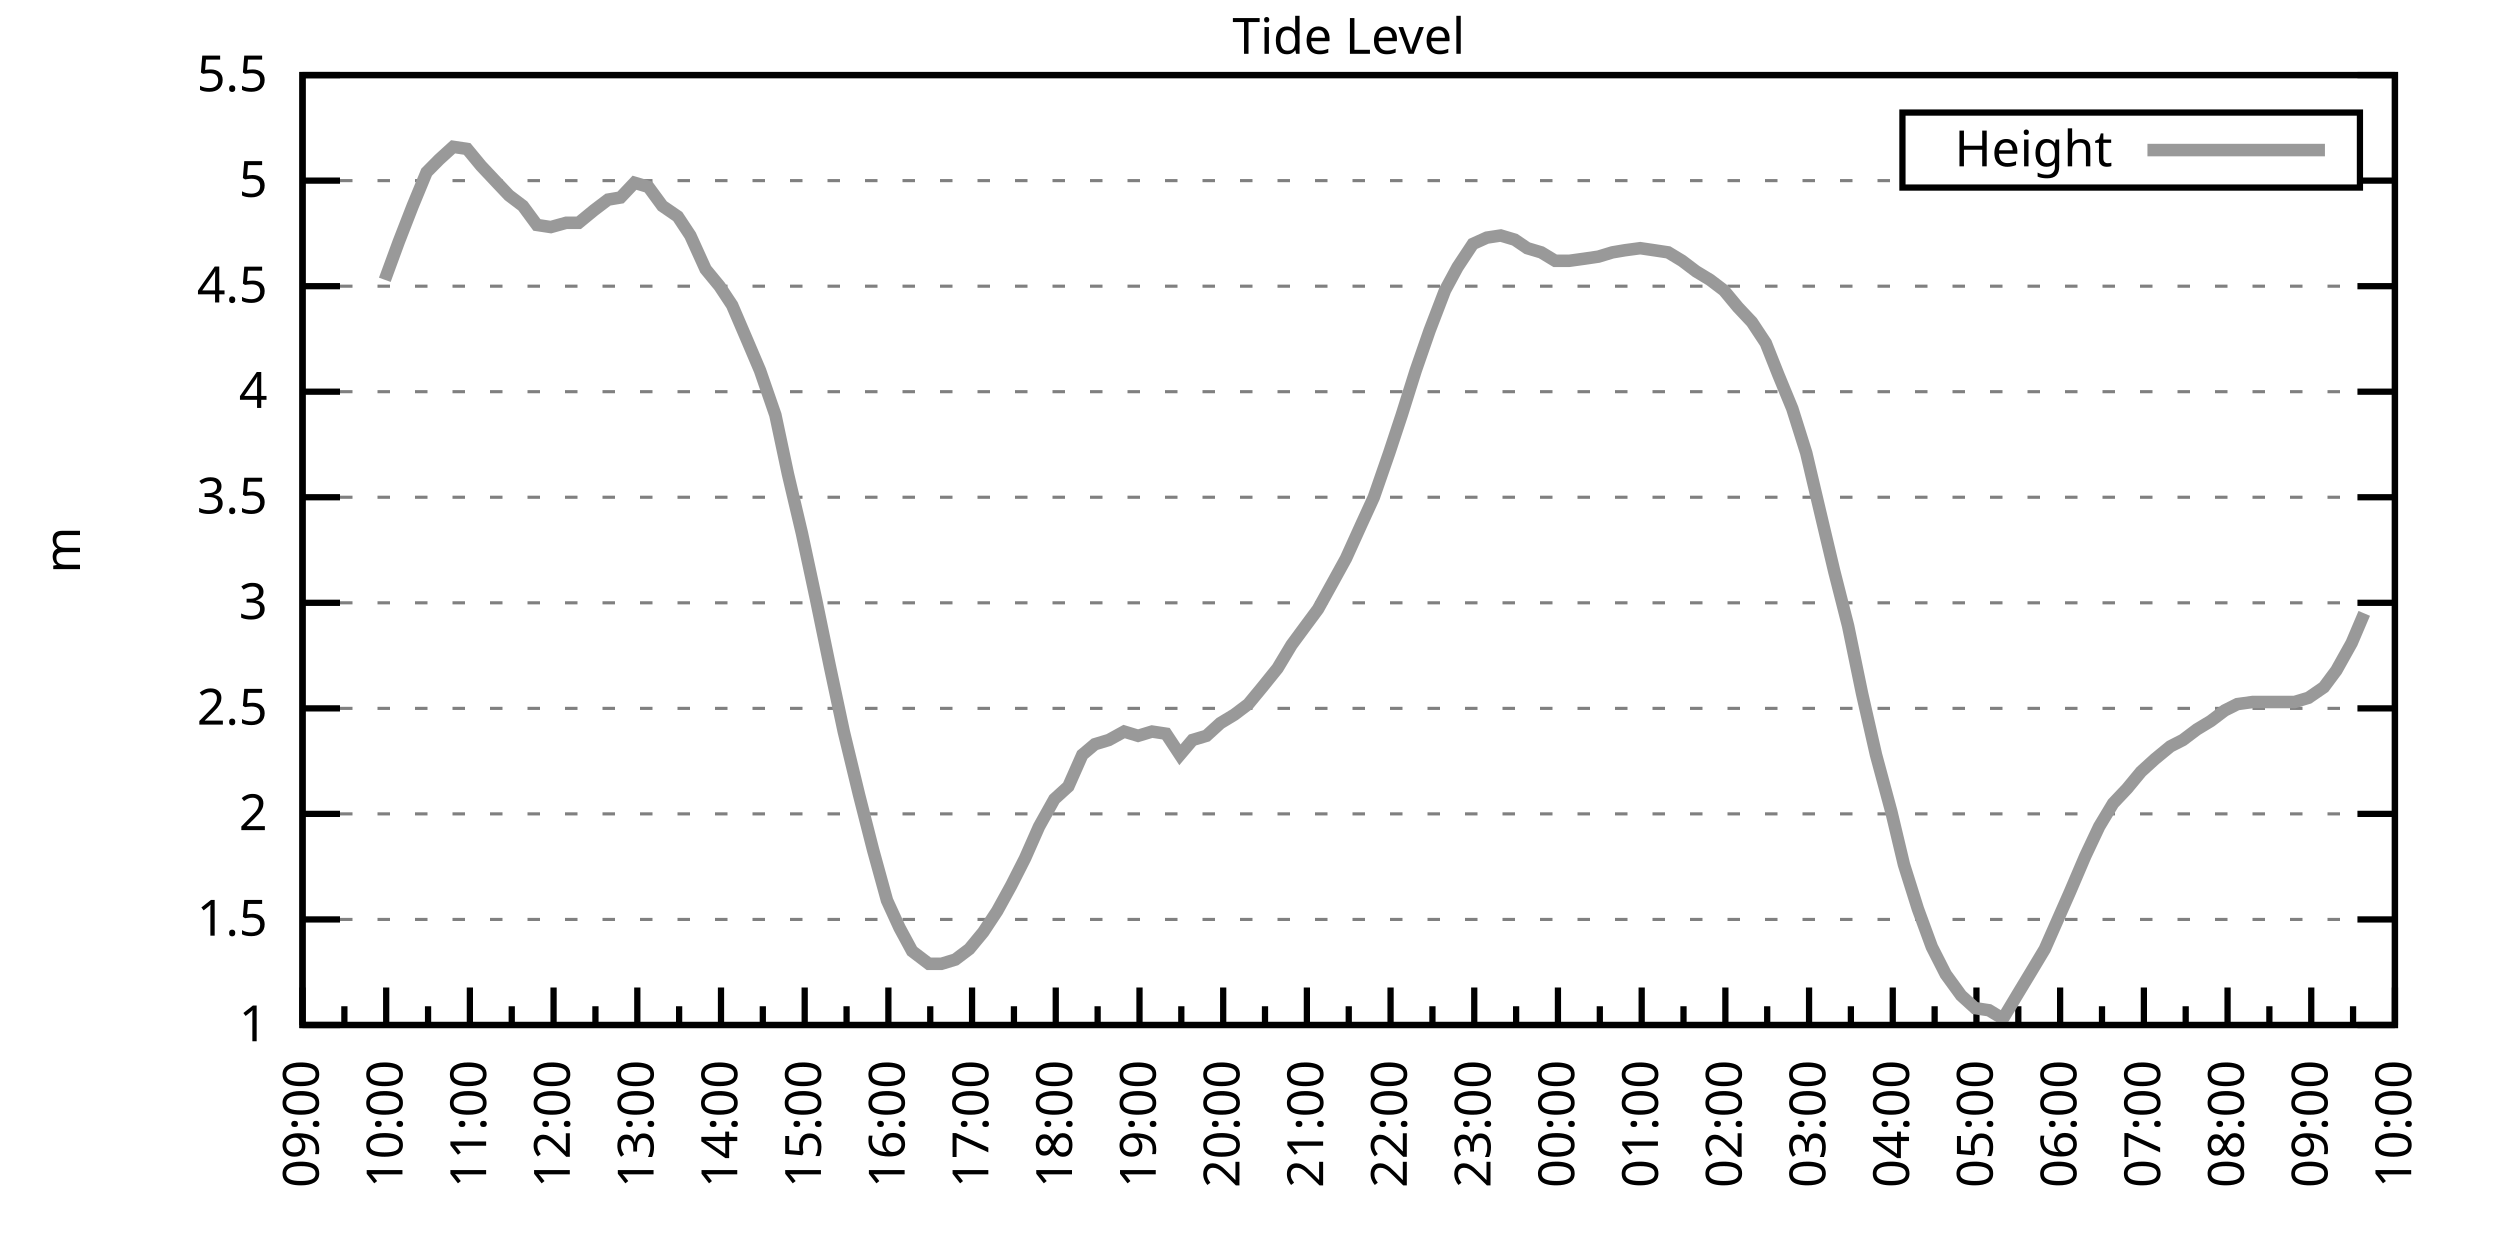
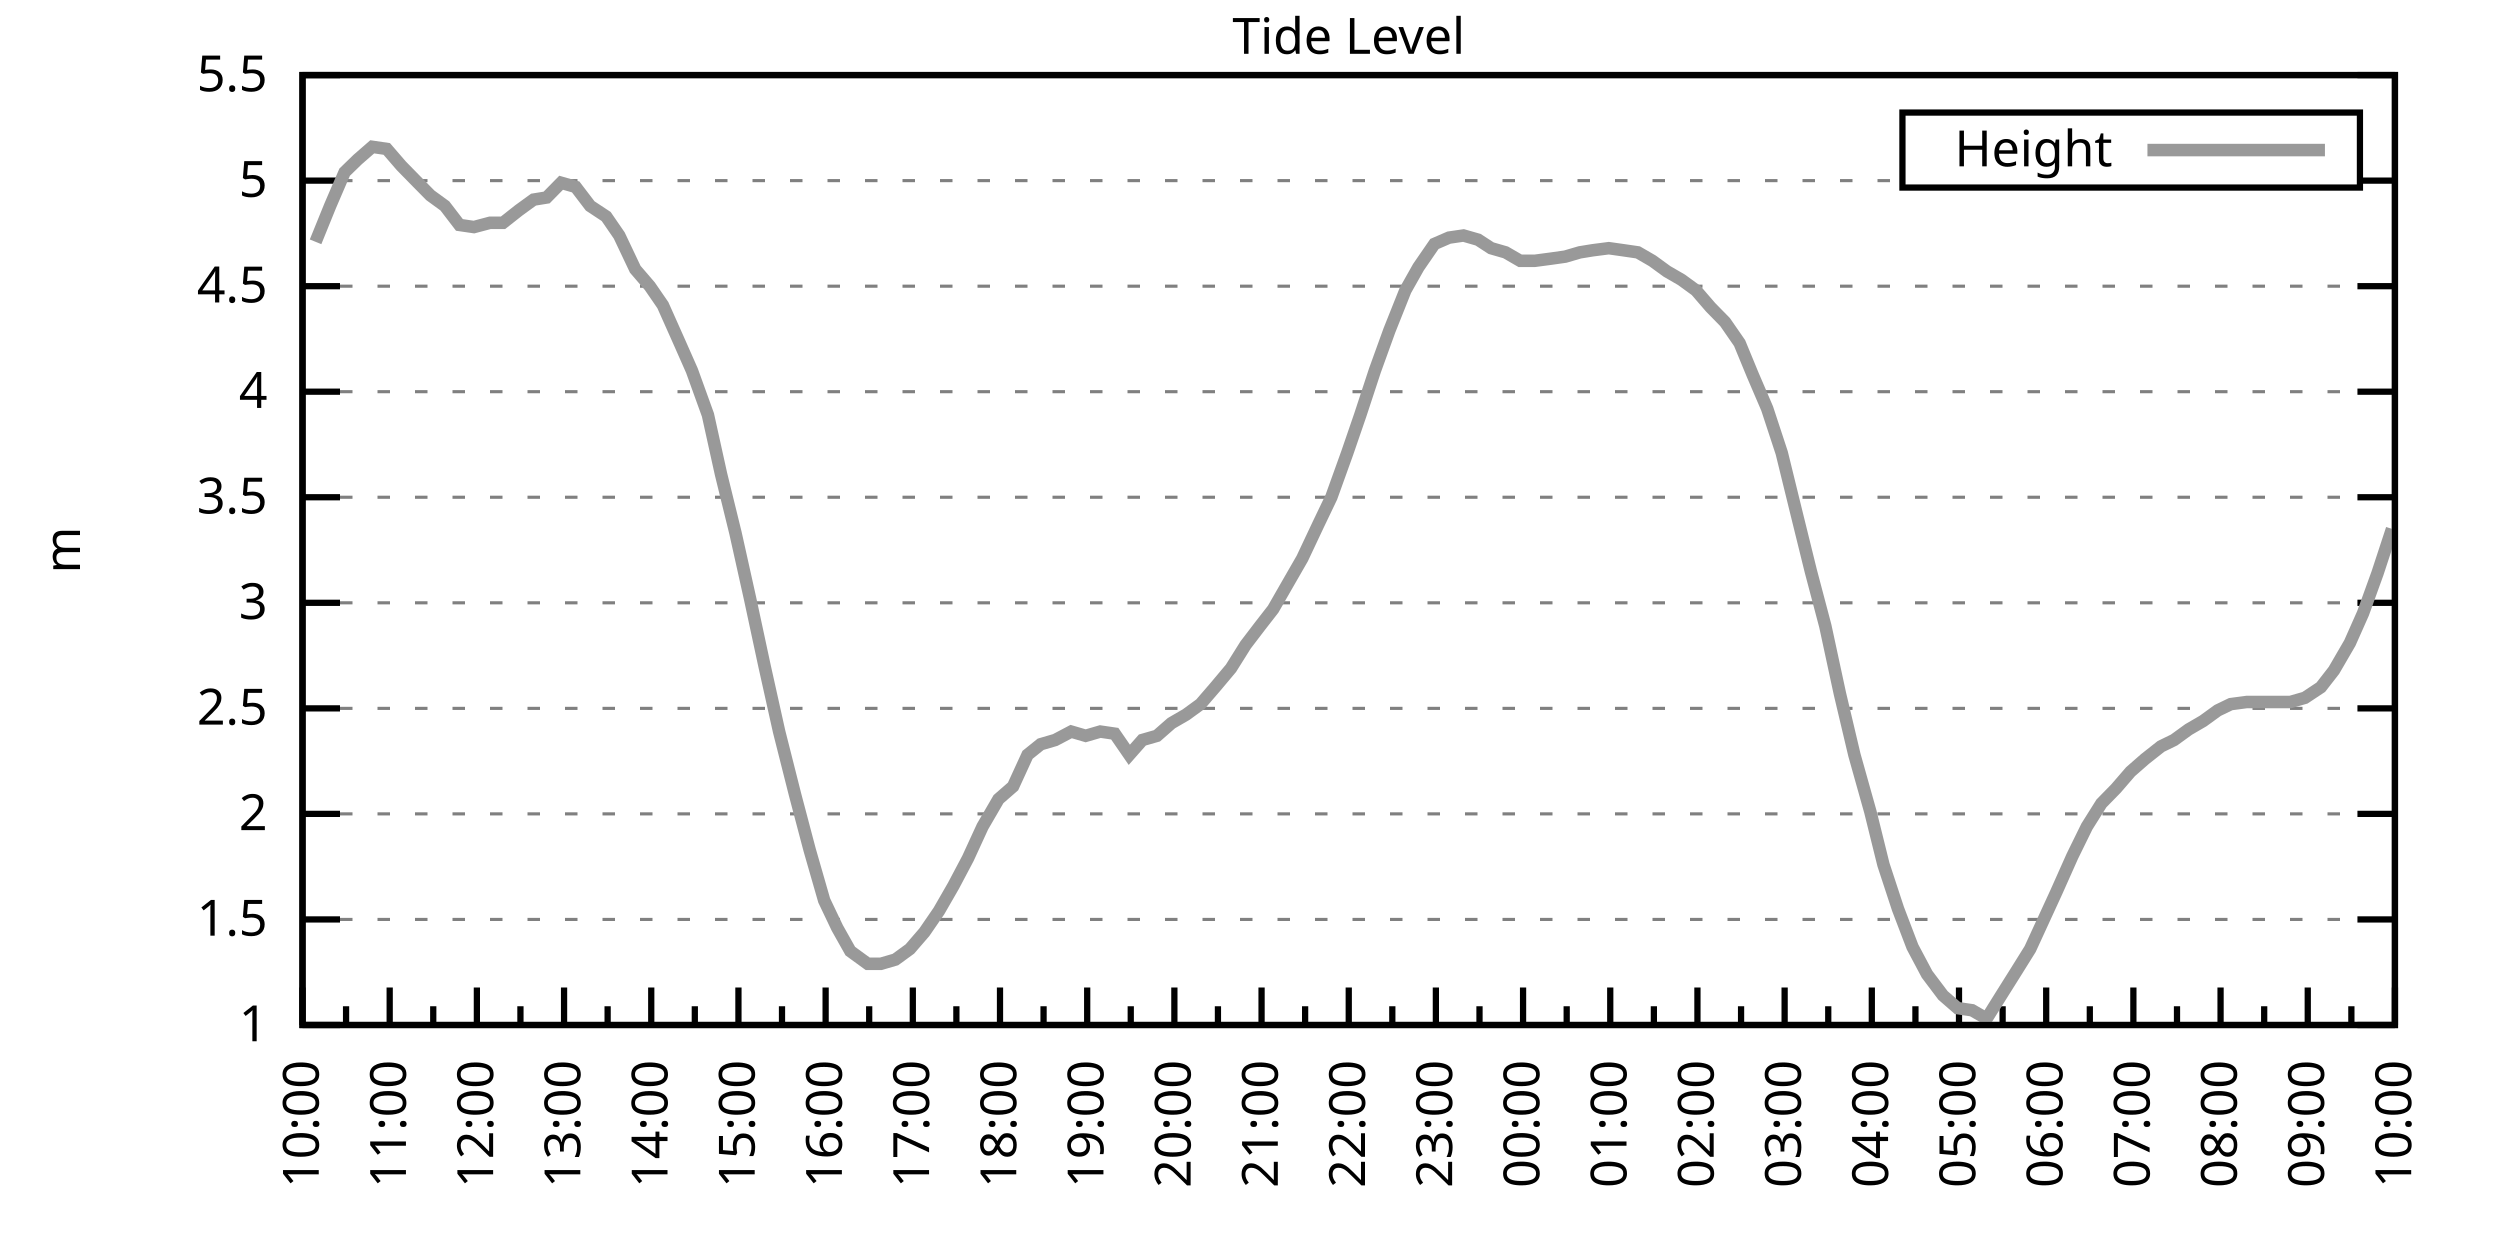
<svg xmlns="http://www.w3.org/2000/svg" xmlns:xlink="http://www.w3.org/1999/xlink" width="400" height="200" viewBox="0 0 400 200">
  <g id="gnuplot_canvas">
    <rect x="0" y="0" width="400" height="200" fill="none" />
    <defs>
      <circle id="gpDot" r="0.5" stroke-width="0.5" stroke="currentColor" />
      <path id="gpPt0" stroke-width="0.333" stroke="currentColor" d="M-1,0 h2 M0,-1 v2" />
      <path id="gpPt1" stroke-width="0.333" stroke="currentColor" d="M-1,-1 L1,1 M1,-1 L-1,1" />
      <path id="gpPt2" stroke-width="0.333" stroke="currentColor" d="M-1,0 L1,0 M0,-1 L0,1 M-1,-1 L1,1 M-1,1 L1,-1" />
      <rect id="gpPt3" stroke-width="0.333" stroke="currentColor" x="-1" y="-1" width="2" height="2" />
      <rect id="gpPt4" stroke-width="0.333" stroke="currentColor" fill="currentColor" x="-1" y="-1" width="2" height="2" />
      <circle id="gpPt5" stroke-width="0.333" stroke="currentColor" cx="0" cy="0" r="1" />
      <use xlink:href="#gpPt5" id="gpPt6" fill="currentColor" stroke="none" />
      <path id="gpPt7" stroke-width="0.333" stroke="currentColor" d="M0,-1.33 L-1.33,0.67 L1.33,0.67 z" />
      <use xlink:href="#gpPt7" id="gpPt8" fill="currentColor" stroke="none" />
      <use xlink:href="#gpPt7" id="gpPt9" stroke="currentColor" transform="rotate(180)" />
      <use xlink:href="#gpPt9" id="gpPt10" fill="currentColor" stroke="none" />
      <use xlink:href="#gpPt3" id="gpPt11" stroke="currentColor" transform="rotate(45)" />
      <use xlink:href="#gpPt11" id="gpPt12" fill="currentColor" stroke="none" />
      <path id="gpPt13" stroke-width="0.333" stroke="currentColor" d="M0,1.330 L1.265,0.411 L0.782,-1.067 L-0.782,-1.076 L-1.265,0.411 z" />
      <use xlink:href="#gpPt13" id="gpPt14" fill="currentColor" stroke="none" />
      <filter id="textbox" filterUnits="objectBoundingBox" x="0" y="0" height="1" width="1">
        <feFlood flood-color="white" flood-opacity="1" result="bgnd" />
        <feComposite in="SourceGraphic" in2="bgnd" operator="atop" />
      </filter>
      <filter id="greybox" filterUnits="objectBoundingBox" x="0" y="0" height="1" width="1">
        <feFlood flood-color="lightgrey" flood-opacity="1" result="grey" />
        <feComposite in="SourceGraphic" in2="grey" operator="atop" />
      </filter>
    </defs>
    <g fill="none" color="white" stroke="currentColor" stroke-width="1.00" stroke-linecap="butt" stroke-linejoin="miter">
</g>
    <g fill="none" color="black" stroke="currentColor" stroke-width="1.00" stroke-linecap="butt" stroke-linejoin="miter">
      <g stroke="none" shape-rendering="crispEdges">
        <polygon fill="rgb(255, 255, 255)" points="48.40,164.00 383.18,164.00 383.18,12.02 48.40,12.02 " />
      </g>
    </g>
    <g fill="none" color="black" stroke="currentColor" stroke-width="1.00" stroke-linecap="butt" stroke-linejoin="miter">
</g>
    <g fill="none" color="black" stroke="black" stroke-width="0.50" stroke-linecap="butt" stroke-linejoin="miter">
</g>
    <g fill="none" color="gray" stroke="currentColor" stroke-width="0.50" stroke-linecap="butt" stroke-linejoin="miter">
      <path stroke="gray" stroke-dasharray="2,4" class="gridline" d="M48.40,164.00 L383.19,164.00  " />
    </g>
    <g fill="none" color="gray" stroke="gray" stroke-width="1.00" stroke-linecap="butt" stroke-linejoin="miter">
</g>
    <g fill="none" color="black" stroke="currentColor" stroke-width="1.00" stroke-linecap="butt" stroke-linejoin="miter">
      <path stroke="black" d="M48.40,164.00 L54.40,164.00 M383.19,164.00 L377.19,164.00  " />
      <g transform="translate(42.80,166.60)" stroke="none" fill="black" font-family="Sans" font-size="8.00" text-anchor="end">
        <text>
          <tspan font-family="Sans"> 1</tspan>
        </text>
      </g>
    </g>
    <g fill="none" color="black" stroke="currentColor" stroke-width="1.00" stroke-linecap="butt" stroke-linejoin="miter">
</g>
    <g fill="none" color="black" stroke="black" stroke-width="0.50" stroke-linecap="butt" stroke-linejoin="miter">
</g>
    <g fill="none" color="gray" stroke="currentColor" stroke-width="0.50" stroke-linecap="butt" stroke-linejoin="miter">
      <path stroke="gray" stroke-dasharray="2,4" class="gridline" d="M48.40,147.11 L383.19,147.11  " />
    </g>
    <g fill="none" color="gray" stroke="gray" stroke-width="1.00" stroke-linecap="butt" stroke-linejoin="miter">
</g>
    <g fill="none" color="black" stroke="currentColor" stroke-width="1.00" stroke-linecap="butt" stroke-linejoin="miter">
      <path stroke="black" d="M48.40,147.11 L54.40,147.11 M383.19,147.11 L377.19,147.11  " />
      <g transform="translate(42.80,149.71)" stroke="none" fill="black" font-family="Sans" font-size="8.00" text-anchor="end">
        <text>
          <tspan font-family="Sans"> 1.5</tspan>
        </text>
      </g>
    </g>
    <g fill="none" color="black" stroke="currentColor" stroke-width="1.00" stroke-linecap="butt" stroke-linejoin="miter">
</g>
    <g fill="none" color="black" stroke="black" stroke-width="0.50" stroke-linecap="butt" stroke-linejoin="miter">
</g>
    <g fill="none" color="gray" stroke="currentColor" stroke-width="0.50" stroke-linecap="butt" stroke-linejoin="miter">
      <path stroke="gray" stroke-dasharray="2,4" class="gridline" d="M48.40,130.22 L383.19,130.22  " />
    </g>
    <g fill="none" color="gray" stroke="gray" stroke-width="1.00" stroke-linecap="butt" stroke-linejoin="miter">
</g>
    <g fill="none" color="black" stroke="currentColor" stroke-width="1.00" stroke-linecap="butt" stroke-linejoin="miter">
      <path stroke="black" d="M48.40,130.22 L54.40,130.22 M383.19,130.22 L377.19,130.22  " />
      <g transform="translate(42.80,132.82)" stroke="none" fill="black" font-family="Sans" font-size="8.00" text-anchor="end">
        <text>
          <tspan font-family="Sans"> 2</tspan>
        </text>
      </g>
    </g>
    <g fill="none" color="black" stroke="currentColor" stroke-width="1.00" stroke-linecap="butt" stroke-linejoin="miter">
</g>
    <g fill="none" color="black" stroke="black" stroke-width="0.50" stroke-linecap="butt" stroke-linejoin="miter">
</g>
    <g fill="none" color="gray" stroke="currentColor" stroke-width="0.50" stroke-linecap="butt" stroke-linejoin="miter">
      <path stroke="gray" stroke-dasharray="2,4" class="gridline" d="M48.40,113.34 L383.19,113.34  " />
    </g>
    <g fill="none" color="gray" stroke="gray" stroke-width="1.00" stroke-linecap="butt" stroke-linejoin="miter">
</g>
    <g fill="none" color="black" stroke="currentColor" stroke-width="1.00" stroke-linecap="butt" stroke-linejoin="miter">
      <path stroke="black" d="M48.40,113.34 L54.40,113.34 M383.19,113.34 L377.19,113.34  " />
      <g transform="translate(42.80,115.94)" stroke="none" fill="black" font-family="Sans" font-size="8.00" text-anchor="end">
        <text>
          <tspan font-family="Sans"> 2.5</tspan>
        </text>
      </g>
    </g>
    <g fill="none" color="black" stroke="currentColor" stroke-width="1.00" stroke-linecap="butt" stroke-linejoin="miter">
</g>
    <g fill="none" color="black" stroke="black" stroke-width="0.50" stroke-linecap="butt" stroke-linejoin="miter">
</g>
    <g fill="none" color="gray" stroke="currentColor" stroke-width="0.50" stroke-linecap="butt" stroke-linejoin="miter">
      <path stroke="gray" stroke-dasharray="2,4" class="gridline" d="M48.40,96.45 L383.19,96.45  " />
    </g>
    <g fill="none" color="gray" stroke="gray" stroke-width="1.00" stroke-linecap="butt" stroke-linejoin="miter">
</g>
    <g fill="none" color="black" stroke="currentColor" stroke-width="1.00" stroke-linecap="butt" stroke-linejoin="miter">
      <path stroke="black" d="M48.40,96.45 L54.40,96.45 M383.19,96.45 L377.19,96.45  " />
      <g transform="translate(42.80,99.05)" stroke="none" fill="black" font-family="Sans" font-size="8.00" text-anchor="end">
        <text>
          <tspan font-family="Sans"> 3</tspan>
        </text>
      </g>
    </g>
    <g fill="none" color="black" stroke="currentColor" stroke-width="1.00" stroke-linecap="butt" stroke-linejoin="miter">
</g>
    <g fill="none" color="black" stroke="black" stroke-width="0.50" stroke-linecap="butt" stroke-linejoin="miter">
</g>
    <g fill="none" color="gray" stroke="currentColor" stroke-width="0.50" stroke-linecap="butt" stroke-linejoin="miter">
      <path stroke="gray" stroke-dasharray="2,4" class="gridline" d="M48.40,79.56 L383.19,79.56  " />
    </g>
    <g fill="none" color="gray" stroke="gray" stroke-width="1.00" stroke-linecap="butt" stroke-linejoin="miter">
</g>
    <g fill="none" color="black" stroke="currentColor" stroke-width="1.00" stroke-linecap="butt" stroke-linejoin="miter">
      <path stroke="black" d="M48.40,79.56 L54.40,79.56 M383.19,79.56 L377.19,79.56  " />
      <g transform="translate(42.80,82.16)" stroke="none" fill="black" font-family="Sans" font-size="8.00" text-anchor="end">
        <text>
          <tspan font-family="Sans"> 3.5</tspan>
        </text>
      </g>
    </g>
    <g fill="none" color="black" stroke="currentColor" stroke-width="1.00" stroke-linecap="butt" stroke-linejoin="miter">
</g>
    <g fill="none" color="black" stroke="black" stroke-width="0.50" stroke-linecap="butt" stroke-linejoin="miter">
</g>
    <g fill="none" color="gray" stroke="currentColor" stroke-width="0.50" stroke-linecap="butt" stroke-linejoin="miter">
      <path stroke="gray" stroke-dasharray="2,4" class="gridline" d="M48.40,62.67 L383.19,62.67  " />
    </g>
    <g fill="none" color="gray" stroke="gray" stroke-width="1.00" stroke-linecap="butt" stroke-linejoin="miter">
</g>
    <g fill="none" color="black" stroke="currentColor" stroke-width="1.00" stroke-linecap="butt" stroke-linejoin="miter">
      <path stroke="black" d="M48.40,62.67 L54.40,62.67 M383.19,62.67 L377.19,62.67  " />
      <g transform="translate(42.80,65.27)" stroke="none" fill="black" font-family="Sans" font-size="8.00" text-anchor="end">
        <text>
          <tspan font-family="Sans"> 4</tspan>
        </text>
      </g>
    </g>
    <g fill="none" color="black" stroke="currentColor" stroke-width="1.00" stroke-linecap="butt" stroke-linejoin="miter">
</g>
    <g fill="none" color="black" stroke="black" stroke-width="0.50" stroke-linecap="butt" stroke-linejoin="miter">
</g>
    <g fill="none" color="gray" stroke="currentColor" stroke-width="0.50" stroke-linecap="butt" stroke-linejoin="miter">
      <path stroke="gray" stroke-dasharray="2,4" class="gridline" d="M48.40,45.79 L383.19,45.79  " />
    </g>
    <g fill="none" color="gray" stroke="gray" stroke-width="1.00" stroke-linecap="butt" stroke-linejoin="miter">
</g>
    <g fill="none" color="black" stroke="currentColor" stroke-width="1.00" stroke-linecap="butt" stroke-linejoin="miter">
      <path stroke="black" d="M48.40,45.79 L54.40,45.79 M383.19,45.79 L377.19,45.79  " />
      <g transform="translate(42.80,48.39)" stroke="none" fill="black" font-family="Sans" font-size="8.00" text-anchor="end">
        <text>
          <tspan font-family="Sans"> 4.5</tspan>
        </text>
      </g>
    </g>
    <g fill="none" color="black" stroke="currentColor" stroke-width="1.00" stroke-linecap="butt" stroke-linejoin="miter">
</g>
    <g fill="none" color="black" stroke="black" stroke-width="0.50" stroke-linecap="butt" stroke-linejoin="miter">
</g>
    <g fill="none" color="gray" stroke="currentColor" stroke-width="0.50" stroke-linecap="butt" stroke-linejoin="miter">
      <path stroke="gray" stroke-dasharray="2,4" class="gridline" d="M48.40,28.90 L304.39,28.90 M377.59,28.90 L383.19,28.90  " />
    </g>
    <g fill="none" color="gray" stroke="gray" stroke-width="1.00" stroke-linecap="butt" stroke-linejoin="miter">
</g>
    <g fill="none" color="black" stroke="currentColor" stroke-width="1.00" stroke-linecap="butt" stroke-linejoin="miter">
      <path stroke="black" d="M48.40,28.90 L54.40,28.90 M383.19,28.90 L377.19,28.90  " />
      <g transform="translate(42.80,31.50)" stroke="none" fill="black" font-family="Sans" font-size="8.00" text-anchor="end">
        <text>
          <tspan font-family="Sans"> 5</tspan>
        </text>
      </g>
    </g>
    <g fill="none" color="black" stroke="currentColor" stroke-width="1.00" stroke-linecap="butt" stroke-linejoin="miter">
</g>
    <g fill="none" color="black" stroke="black" stroke-width="0.50" stroke-linecap="butt" stroke-linejoin="miter">
</g>
    <g fill="none" color="gray" stroke="currentColor" stroke-width="0.50" stroke-linecap="butt" stroke-linejoin="miter">
      <path stroke="gray" stroke-dasharray="2,4" class="gridline" d="M48.40,12.01 L383.19,12.01  " />
    </g>
    <g fill="none" color="gray" stroke="gray" stroke-width="1.00" stroke-linecap="butt" stroke-linejoin="miter">
</g>
    <g fill="none" color="black" stroke="currentColor" stroke-width="1.00" stroke-linecap="butt" stroke-linejoin="miter">
      <path stroke="black" d="M48.40,12.01 L54.40,12.01 M383.19,12.01 L377.19,12.01  " />
      <g transform="translate(42.80,14.61)" stroke="none" fill="black" font-family="Sans" font-size="8.00" text-anchor="end">
        <text>
          <tspan font-family="Sans"> 5.5</tspan>
        </text>
      </g>
    </g>
    <g fill="none" color="black" stroke="currentColor" stroke-width="1.00" stroke-linecap="butt" stroke-linejoin="miter">
      <path stroke="black" d="M48.40,164.00 L48.40,158.00  " />
      <g transform="translate(51.00,169.60) rotate(270)" stroke="none" fill="black" font-family="Sans" font-size="8.00" text-anchor="end">
        <text>
+           <tspan font-family="Sans">10:00</tspan>
+         </text>
+       </g>
+     </g>
+     <g fill="none" color="black" stroke="currentColor" stroke-width="1.00" stroke-linecap="butt" stroke-linejoin="miter">
+       <path stroke="black" d="M55.37,164.00 L55.37,161.00 M62.35,164.00 L62.35,158.00  " />
+       <g transform="translate(64.95,169.60) rotate(270)" stroke="none" fill="black" font-family="Sans" font-size="8.00" text-anchor="end">
+         <text>
+           <tspan font-family="Sans">11:00</tspan>
+         </text>
+       </g>
+     </g>
+     <g fill="none" color="black" stroke="currentColor" stroke-width="1.00" stroke-linecap="butt" stroke-linejoin="miter">
+       <path stroke="black" d="M69.32,164.00 L69.32,161.00 M76.30,164.00 L76.30,158.00  " />
+       <g transform="translate(78.90,169.60) rotate(270)" stroke="none" fill="black" font-family="Sans" font-size="8.00" text-anchor="end">
+         <text>
+           <tspan font-family="Sans">12:00</tspan>
+         </text>
+       </g>
+     </g>
+     <g fill="none" color="black" stroke="currentColor" stroke-width="1.00" stroke-linecap="butt" stroke-linejoin="miter">
+       <path stroke="black" d="M83.27,164.00 L83.27,161.00 M90.25,164.00 L90.25,158.00  " />
+       <g transform="translate(92.85,169.60) rotate(270)" stroke="none" fill="black" font-family="Sans" font-size="8.00" text-anchor="end">
+         <text>
+           <tspan font-family="Sans">13:00</tspan>
+         </text>
+       </g>
+     </g>
+     <g fill="none" color="black" stroke="currentColor" stroke-width="1.00" stroke-linecap="butt" stroke-linejoin="miter">
+       <path stroke="black" d="M97.22,164.00 L97.22,161.00 M104.20,164.00 L104.20,158.00  " />
+       <g transform="translate(106.80,169.60) rotate(270)" stroke="none" fill="black" font-family="Sans" font-size="8.00" text-anchor="end">
+         <text>
+           <tspan font-family="Sans">14:00</tspan>
+         </text>
+       </g>
+     </g>
+     <g fill="none" color="black" stroke="currentColor" stroke-width="1.00" stroke-linecap="butt" stroke-linejoin="miter">
+       <path stroke="black" d="M111.17,164.00 L111.17,161.00 M118.15,164.00 L118.15,158.00  " />
+       <g transform="translate(120.75,169.60) rotate(270)" stroke="none" fill="black" font-family="Sans" font-size="8.00" text-anchor="end">
+         <text>
+           <tspan font-family="Sans">15:00</tspan>
+         </text>
+       </g>
+     </g>
+     <g fill="none" color="black" stroke="currentColor" stroke-width="1.00" stroke-linecap="butt" stroke-linejoin="miter">
+       <path stroke="black" d="M125.12,164.00 L125.12,161.00 M132.10,164.00 L132.10,158.00  " />
+       <g transform="translate(134.70,169.60) rotate(270)" stroke="none" fill="black" font-family="Sans" font-size="8.00" text-anchor="end">
+         <text>
+           <tspan font-family="Sans">16:00</tspan>
+         </text>
+       </g>
+     </g>
+     <g fill="none" color="black" stroke="currentColor" stroke-width="1.00" stroke-linecap="butt" stroke-linejoin="miter">
+       <path stroke="black" d="M139.07,164.00 L139.07,161.00 M146.05,164.00 L146.05,158.00  " />
+       <g transform="translate(148.65,169.60) rotate(270)" stroke="none" fill="black" font-family="Sans" font-size="8.00" text-anchor="end">
+         <text>
+           <tspan font-family="Sans">17:00</tspan>
+         </text>
+       </g>
+     </g>
+     <g fill="none" color="black" stroke="currentColor" stroke-width="1.00" stroke-linecap="butt" stroke-linejoin="miter">
+       <path stroke="black" d="M153.02,164.00 L153.02,161.00 M160.00,164.00 L160.00,158.00  " />
+       <g transform="translate(162.60,169.60) rotate(270)" stroke="none" fill="black" font-family="Sans" font-size="8.00" text-anchor="end">
+         <text>
+           <tspan font-family="Sans">18:00</tspan>
+         </text>
+       </g>
+     </g>
+     <g fill="none" color="black" stroke="currentColor" stroke-width="1.00" stroke-linecap="butt" stroke-linejoin="miter">
+       <path stroke="black" d="M166.97,164.00 L166.97,161.00 M173.95,164.00 L173.95,158.00  " />
+       <g transform="translate(176.55,169.60) rotate(270)" stroke="none" fill="black" font-family="Sans" font-size="8.00" text-anchor="end">
+         <text>
+           <tspan font-family="Sans">19:00</tspan>
+         </text>
+       </g>
+     </g>
+     <g fill="none" color="black" stroke="currentColor" stroke-width="1.00" stroke-linecap="butt" stroke-linejoin="miter">
+       <path stroke="black" d="M180.92,164.00 L180.92,161.00 M187.90,164.00 L187.90,158.00  " />
+       <g transform="translate(190.50,169.60) rotate(270)" stroke="none" fill="black" font-family="Sans" font-size="8.00" text-anchor="end">
+         <text>
+           <tspan font-family="Sans">20:00</tspan>
+         </text>
+       </g>
+     </g>
+     <g fill="none" color="black" stroke="currentColor" stroke-width="1.00" stroke-linecap="butt" stroke-linejoin="miter">
+       <path stroke="black" d="M194.87,164.00 L194.87,161.00 M201.85,164.00 L201.85,158.00  " />
+       <g transform="translate(204.45,169.60) rotate(270)" stroke="none" fill="black" font-family="Sans" font-size="8.00" text-anchor="end">
+         <text>
+           <tspan font-family="Sans">21:00</tspan>
+         </text>
+       </g>
+     </g>
+     <g fill="none" color="black" stroke="currentColor" stroke-width="1.00" stroke-linecap="butt" stroke-linejoin="miter">
+       <path stroke="black" d="M208.82,164.00 L208.82,161.00 M215.80,164.00 L215.80,158.00  " />
+       <g transform="translate(218.40,169.60) rotate(270)" stroke="none" fill="black" font-family="Sans" font-size="8.00" text-anchor="end">
+         <text>
+           <tspan font-family="Sans">22:00</tspan>
+         </text>
+       </g>
+     </g>
+     <g fill="none" color="black" stroke="currentColor" stroke-width="1.00" stroke-linecap="butt" stroke-linejoin="miter">
+       <path stroke="black" d="M222.77,164.00 L222.77,161.00 M229.74,164.00 L229.74,158.00  " />
+       <g transform="translate(232.34,169.60) rotate(270)" stroke="none" fill="black" font-family="Sans" font-size="8.00" text-anchor="end">
+         <text>
+           <tspan font-family="Sans">23:00</tspan>
+         </text>
+       </g>
+     </g>
+     <g fill="none" color="black" stroke="currentColor" stroke-width="1.00" stroke-linecap="butt" stroke-linejoin="miter">
+       <path stroke="black" d="M236.72,164.00 L236.72,161.00 M243.69,164.00 L243.69,158.00  " />
+       <g transform="translate(246.29,169.60) rotate(270)" stroke="none" fill="black" font-family="Sans" font-size="8.00" text-anchor="end">
+         <text>
+           <tspan font-family="Sans">00:00</tspan>
+         </text>
+       </g>
+     </g>
+     <g fill="none" color="black" stroke="currentColor" stroke-width="1.00" stroke-linecap="butt" stroke-linejoin="miter">
+       <path stroke="black" d="M250.67,164.00 L250.67,161.00 M257.64,164.00 L257.64,158.00  " />
+       <g transform="translate(260.24,169.60) rotate(270)" stroke="none" fill="black" font-family="Sans" font-size="8.00" text-anchor="end">
+         <text>
+           <tspan font-family="Sans">01:00</tspan>
+         </text>
+       </g>
+     </g>
+     <g fill="none" color="black" stroke="currentColor" stroke-width="1.00" stroke-linecap="butt" stroke-linejoin="miter">
+       <path stroke="black" d="M264.62,164.00 L264.62,161.00 M271.59,164.00 L271.59,158.00  " />
+       <g transform="translate(274.19,169.60) rotate(270)" stroke="none" fill="black" font-family="Sans" font-size="8.00" text-anchor="end">
+         <text>
+           <tspan font-family="Sans">02:00</tspan>
+         </text>
+       </g>
+     </g>
+     <g fill="none" color="black" stroke="currentColor" stroke-width="1.00" stroke-linecap="butt" stroke-linejoin="miter">
+       <path stroke="black" d="M278.57,164.00 L278.57,161.00 M285.54,164.00 L285.54,158.00  " />
+       <g transform="translate(288.14,169.60) rotate(270)" stroke="none" fill="black" font-family="Sans" font-size="8.00" text-anchor="end">
+         <text>
+           <tspan font-family="Sans">03:00</tspan>
+         </text>
+       </g>
+     </g>
+     <g fill="none" color="black" stroke="currentColor" stroke-width="1.00" stroke-linecap="butt" stroke-linejoin="miter">
+       <path stroke="black" d="M292.52,164.00 L292.52,161.00 M299.49,164.00 L299.49,158.00  " />
+       <g transform="translate(302.09,169.60) rotate(270)" stroke="none" fill="black" font-family="Sans" font-size="8.00" text-anchor="end">
+         <text>
+           <tspan font-family="Sans">04:00</tspan>
+         </text>
+       </g>
+     </g>
+     <g fill="none" color="black" stroke="currentColor" stroke-width="1.00" stroke-linecap="butt" stroke-linejoin="miter">
+       <path stroke="black" d="M306.47,164.00 L306.47,161.00 M313.44,164.00 L313.44,158.00  " />
+       <g transform="translate(316.04,169.60) rotate(270)" stroke="none" fill="black" font-family="Sans" font-size="8.00" text-anchor="end">
+         <text>
+           <tspan font-family="Sans">05:00</tspan>
+         </text>
+       </g>
+     </g>
+     <g fill="none" color="black" stroke="currentColor" stroke-width="1.00" stroke-linecap="butt" stroke-linejoin="miter">
+       <path stroke="black" d="M320.42,164.00 L320.42,161.00 M327.39,164.00 L327.39,158.00  " />
+       <g transform="translate(329.99,169.60) rotate(270)" stroke="none" fill="black" font-family="Sans" font-size="8.00" text-anchor="end">
+         <text>
+           <tspan font-family="Sans">06:00</tspan>
+         </text>
+       </g>
+     </g>
+     <g fill="none" color="black" stroke="currentColor" stroke-width="1.00" stroke-linecap="butt" stroke-linejoin="miter">
+       <path stroke="black" d="M334.37,164.00 L334.37,161.00 M341.34,164.00 L341.34,158.00  " />
+       <g transform="translate(343.94,169.60) rotate(270)" stroke="none" fill="black" font-family="Sans" font-size="8.00" text-anchor="end">
+         <text>
+           <tspan font-family="Sans">07:00</tspan>
+         </text>
+       </g>
+     </g>
+     <g fill="none" color="black" stroke="currentColor" stroke-width="1.00" stroke-linecap="butt" stroke-linejoin="miter">
+       <path stroke="black" d="M348.32,164.00 L348.32,161.00 M355.29,164.00 L355.29,158.00  " />
+       <g transform="translate(357.89,169.60) rotate(270)" stroke="none" fill="black" font-family="Sans" font-size="8.00" text-anchor="end">
+         <text>
+           <tspan font-family="Sans">08:00</tspan>
+         </text>
+       </g>
+     </g>
+     <g fill="none" color="black" stroke="currentColor" stroke-width="1.00" stroke-linecap="butt" stroke-linejoin="miter">
+       <path stroke="black" d="M362.27,164.00 L362.27,161.00 M369.24,164.00 L369.24,158.00  " />
+       <g transform="translate(371.84,169.60) rotate(270)" stroke="none" fill="black" font-family="Sans" font-size="8.00" text-anchor="end">
+         <text>
          <tspan font-family="Sans">09:00</tspan>
        </text>
      </g>
    </g>
    <g fill="none" color="black" stroke="currentColor" stroke-width="1.00" stroke-linecap="butt" stroke-linejoin="miter">
-       <path stroke="black" d="M55.10,164.00 L55.10,161.00 M61.79,164.00 L61.79,158.00  " />
-       <g transform="translate(64.39,169.60) rotate(270)" stroke="none" fill="black" font-family="Sans" font-size="8.00" text-anchor="end">
-         <text>
-           <tspan font-family="Sans">10:00</tspan>
-         </text>
-       </g>
-     </g>
-     <g fill="none" color="black" stroke="currentColor" stroke-width="1.00" stroke-linecap="butt" stroke-linejoin="miter">
-       <path stroke="black" d="M68.49,164.00 L68.49,161.00 M75.18,164.00 L75.18,158.00  " />
-       <g transform="translate(77.78,169.60) rotate(270)" stroke="none" fill="black" font-family="Sans" font-size="8.00" text-anchor="end">
-         <text>
-           <tspan font-family="Sans">11:00</tspan>
-         </text>
-       </g>
-     </g>
-     <g fill="none" color="black" stroke="currentColor" stroke-width="1.00" stroke-linecap="butt" stroke-linejoin="miter">
-       <path stroke="black" d="M81.88,164.00 L81.88,161.00 M88.57,164.00 L88.57,158.00  " />
-       <g transform="translate(91.17,169.60) rotate(270)" stroke="none" fill="black" font-family="Sans" font-size="8.00" text-anchor="end">
-         <text>
-           <tspan font-family="Sans">12:00</tspan>
-         </text>
-       </g>
-     </g>
-     <g fill="none" color="black" stroke="currentColor" stroke-width="1.00" stroke-linecap="butt" stroke-linejoin="miter">
-       <path stroke="black" d="M95.27,164.00 L95.27,161.00 M101.97,164.00 L101.97,158.00  " />
-       <g transform="translate(104.57,169.60) rotate(270)" stroke="none" fill="black" font-family="Sans" font-size="8.00" text-anchor="end">
-         <text>
-           <tspan font-family="Sans">13:00</tspan>
-         </text>
-       </g>
-     </g>
-     <g fill="none" color="black" stroke="currentColor" stroke-width="1.00" stroke-linecap="butt" stroke-linejoin="miter">
-       <path stroke="black" d="M108.66,164.00 L108.66,161.00 M115.36,164.00 L115.36,158.00  " />
-       <g transform="translate(117.96,169.60) rotate(270)" stroke="none" fill="black" font-family="Sans" font-size="8.00" text-anchor="end">
-         <text>
-           <tspan font-family="Sans">14:00</tspan>
-         </text>
-       </g>
-     </g>
-     <g fill="none" color="black" stroke="currentColor" stroke-width="1.00" stroke-linecap="butt" stroke-linejoin="miter">
-       <path stroke="black" d="M122.05,164.00 L122.05,161.00 M128.75,164.00 L128.75,158.00  " />
-       <g transform="translate(131.35,169.60) rotate(270)" stroke="none" fill="black" font-family="Sans" font-size="8.00" text-anchor="end">
-         <text>
-           <tspan font-family="Sans">15:00</tspan>
-         </text>
-       </g>
-     </g>
-     <g fill="none" color="black" stroke="currentColor" stroke-width="1.00" stroke-linecap="butt" stroke-linejoin="miter">
-       <path stroke="black" d="M135.45,164.00 L135.45,161.00 M142.14,164.00 L142.14,158.00  " />
-       <g transform="translate(144.74,169.60) rotate(270)" stroke="none" fill="black" font-family="Sans" font-size="8.00" text-anchor="end">
-         <text>
-           <tspan font-family="Sans">16:00</tspan>
-         </text>
-       </g>
-     </g>
-     <g fill="none" color="black" stroke="currentColor" stroke-width="1.00" stroke-linecap="butt" stroke-linejoin="miter">
-       <path stroke="black" d="M148.84,164.00 L148.84,161.00 M155.53,164.00 L155.53,158.00  " />
-       <g transform="translate(158.13,169.60) rotate(270)" stroke="none" fill="black" font-family="Sans" font-size="8.00" text-anchor="end">
-         <text>
-           <tspan font-family="Sans">17:00</tspan>
-         </text>
-       </g>
-     </g>
-     <g fill="none" color="black" stroke="currentColor" stroke-width="1.00" stroke-linecap="butt" stroke-linejoin="miter">
-       <path stroke="black" d="M162.23,164.00 L162.23,161.00 M168.92,164.00 L168.92,158.00  " />
-       <g transform="translate(171.52,169.60) rotate(270)" stroke="none" fill="black" font-family="Sans" font-size="8.00" text-anchor="end">
-         <text>
-           <tspan font-family="Sans">18:00</tspan>
-         </text>
-       </g>
-     </g>
-     <g fill="none" color="black" stroke="currentColor" stroke-width="1.00" stroke-linecap="butt" stroke-linejoin="miter">
-       <path stroke="black" d="M175.62,164.00 L175.62,161.00 M182.32,164.00 L182.32,158.00  " />
-       <g transform="translate(184.92,169.60) rotate(270)" stroke="none" fill="black" font-family="Sans" font-size="8.00" text-anchor="end">
-         <text>
-           <tspan font-family="Sans">19:00</tspan>
-         </text>
-       </g>
-     </g>
-     <g fill="none" color="black" stroke="currentColor" stroke-width="1.00" stroke-linecap="butt" stroke-linejoin="miter">
-       <path stroke="black" d="M189.01,164.00 L189.01,161.00 M195.71,164.00 L195.71,158.00  " />
-       <g transform="translate(198.31,169.60) rotate(270)" stroke="none" fill="black" font-family="Sans" font-size="8.00" text-anchor="end">
-         <text>
-           <tspan font-family="Sans">20:00</tspan>
-         </text>
-       </g>
-     </g>
-     <g fill="none" color="black" stroke="currentColor" stroke-width="1.00" stroke-linecap="butt" stroke-linejoin="miter">
-       <path stroke="black" d="M202.40,164.00 L202.40,161.00 M209.10,164.00 L209.10,158.00  " />
-       <g transform="translate(211.70,169.60) rotate(270)" stroke="none" fill="black" font-family="Sans" font-size="8.00" text-anchor="end">
-         <text>
-           <tspan font-family="Sans">21:00</tspan>
-         </text>
-       </g>
-     </g>
-     <g fill="none" color="black" stroke="currentColor" stroke-width="1.00" stroke-linecap="butt" stroke-linejoin="miter">
-       <path stroke="black" d="M215.80,164.00 L215.80,161.00 M222.49,164.00 L222.49,158.00  " />
-       <g transform="translate(225.09,169.60) rotate(270)" stroke="none" fill="black" font-family="Sans" font-size="8.00" text-anchor="end">
-         <text>
-           <tspan font-family="Sans">22:00</tspan>
-         </text>
-       </g>
-     </g>
-     <g fill="none" color="black" stroke="currentColor" stroke-width="1.00" stroke-linecap="butt" stroke-linejoin="miter">
-       <path stroke="black" d="M229.19,164.00 L229.19,161.00 M235.88,164.00 L235.88,158.00  " />
-       <g transform="translate(238.48,169.60) rotate(270)" stroke="none" fill="black" font-family="Sans" font-size="8.00" text-anchor="end">
-         <text>
-           <tspan font-family="Sans">23:00</tspan>
-         </text>
-       </g>
-     </g>
-     <g fill="none" color="black" stroke="currentColor" stroke-width="1.00" stroke-linecap="butt" stroke-linejoin="miter">
-       <path stroke="black" d="M242.58,164.00 L242.58,161.00 M249.27,164.00 L249.27,158.00  " />
-       <g transform="translate(251.87,169.60) rotate(270)" stroke="none" fill="black" font-family="Sans" font-size="8.00" text-anchor="end">
-         <text>
-           <tspan font-family="Sans">00:00</tspan>
-         </text>
-       </g>
-     </g>
-     <g fill="none" color="black" stroke="currentColor" stroke-width="1.00" stroke-linecap="butt" stroke-linejoin="miter">
-       <path stroke="black" d="M255.97,164.00 L255.97,161.00 M262.67,164.00 L262.67,158.00  " />
-       <g transform="translate(265.27,169.60) rotate(270)" stroke="none" fill="black" font-family="Sans" font-size="8.00" text-anchor="end">
-         <text>
-           <tspan font-family="Sans">01:00</tspan>
-         </text>
-       </g>
-     </g>
-     <g fill="none" color="black" stroke="currentColor" stroke-width="1.00" stroke-linecap="butt" stroke-linejoin="miter">
-       <path stroke="black" d="M269.36,164.00 L269.36,161.00 M276.06,164.00 L276.06,158.00  " />
-       <g transform="translate(278.66,169.60) rotate(270)" stroke="none" fill="black" font-family="Sans" font-size="8.00" text-anchor="end">
-         <text>
-           <tspan font-family="Sans">02:00</tspan>
-         </text>
-       </g>
-     </g>
-     <g fill="none" color="black" stroke="currentColor" stroke-width="1.00" stroke-linecap="butt" stroke-linejoin="miter">
-       <path stroke="black" d="M282.75,164.00 L282.75,161.00 M289.45,164.00 L289.45,158.00  " />
-       <g transform="translate(292.05,169.60) rotate(270)" stroke="none" fill="black" font-family="Sans" font-size="8.00" text-anchor="end">
-         <text>
-           <tspan font-family="Sans">03:00</tspan>
-         </text>
-       </g>
-     </g>
-     <g fill="none" color="black" stroke="currentColor" stroke-width="1.00" stroke-linecap="butt" stroke-linejoin="miter">
-       <path stroke="black" d="M296.14,164.00 L296.14,161.00 M302.84,164.00 L302.84,158.00  " />
-       <g transform="translate(305.44,169.60) rotate(270)" stroke="none" fill="black" font-family="Sans" font-size="8.00" text-anchor="end">
-         <text>
-           <tspan font-family="Sans">04:00</tspan>
-         </text>
-       </g>
-     </g>
-     <g fill="none" color="black" stroke="currentColor" stroke-width="1.00" stroke-linecap="butt" stroke-linejoin="miter">
-       <path stroke="black" d="M309.54,164.00 L309.54,161.00 M316.23,164.00 L316.23,158.00  " />
-       <g transform="translate(318.83,169.60) rotate(270)" stroke="none" fill="black" font-family="Sans" font-size="8.00" text-anchor="end">
-         <text>
-           <tspan font-family="Sans">05:00</tspan>
-         </text>
-       </g>
-     </g>
-     <g fill="none" color="black" stroke="currentColor" stroke-width="1.00" stroke-linecap="butt" stroke-linejoin="miter">
-       <path stroke="black" d="M322.93,164.00 L322.93,161.00 M329.62,164.00 L329.62,158.00  " />
-       <g transform="translate(332.22,169.60) rotate(270)" stroke="none" fill="black" font-family="Sans" font-size="8.00" text-anchor="end">
-         <text>
-           <tspan font-family="Sans">06:00</tspan>
-         </text>
-       </g>
-     </g>
-     <g fill="none" color="black" stroke="currentColor" stroke-width="1.00" stroke-linecap="butt" stroke-linejoin="miter">
-       <path stroke="black" d="M336.32,164.00 L336.32,161.00 M343.02,164.00 L343.02,158.00  " />
-       <g transform="translate(345.62,169.60) rotate(270)" stroke="none" fill="black" font-family="Sans" font-size="8.00" text-anchor="end">
-         <text>
-           <tspan font-family="Sans">07:00</tspan>
-         </text>
-       </g>
-     </g>
-     <g fill="none" color="black" stroke="currentColor" stroke-width="1.00" stroke-linecap="butt" stroke-linejoin="miter">
-       <path stroke="black" d="M349.71,164.00 L349.71,161.00 M356.41,164.00 L356.41,158.00  " />
-       <g transform="translate(359.01,169.60) rotate(270)" stroke="none" fill="black" font-family="Sans" font-size="8.00" text-anchor="end">
-         <text>
-           <tspan font-family="Sans">08:00</tspan>
-         </text>
-       </g>
-     </g>
-     <g fill="none" color="black" stroke="currentColor" stroke-width="1.00" stroke-linecap="butt" stroke-linejoin="miter">
-       <path stroke="black" d="M363.10,164.00 L363.10,161.00 M369.80,164.00 L369.80,158.00  " />
-       <g transform="translate(372.40,169.60) rotate(270)" stroke="none" fill="black" font-family="Sans" font-size="8.00" text-anchor="end">
-         <text>
-           <tspan font-family="Sans">09:00</tspan>
-         </text>
-       </g>
-     </g>
-     <g fill="none" color="black" stroke="currentColor" stroke-width="1.00" stroke-linecap="butt" stroke-linejoin="miter">
-       <path stroke="black" d="M376.49,164.00 L376.49,161.00 M383.19,164.00 L383.19,158.00  " />
+       <path stroke="black" d="M376.22,164.00 L376.22,161.00 M383.19,164.00 L383.19,158.00  " />
      <g transform="translate(385.79,169.60) rotate(270)" stroke="none" fill="black" font-family="Sans" font-size="8.00" text-anchor="end">
        <text>
          <tspan font-family="Sans">10:00</tspan>
        </text>
      </g>
    </g>
    <g fill="none" color="black" stroke="currentColor" stroke-width="1.00" stroke-linecap="butt" stroke-linejoin="miter">
</g>
    <g fill="none" color="black" stroke="currentColor" stroke-width="1.00" stroke-linecap="butt" stroke-linejoin="miter">
      <path stroke="black" d="M48.40,12.01 L48.40,164.00 L383.19,164.00 L383.19,12.01 L48.40,12.01 Z  " />
    </g>
    <g fill="none" color="black" stroke="currentColor" stroke-width="1.00" stroke-linecap="butt" stroke-linejoin="miter">
      <g transform="translate(12.80,88.01) rotate(270)" stroke="none" fill="black" font-family="Sans" font-size="8.00" text-anchor="middle">
        <text>
          <tspan font-family="Sans">m</tspan>
        </text>
      </g>
    </g>
    <g fill="none" color="black" stroke="currentColor" stroke-width="1.00" stroke-linecap="butt" stroke-linejoin="miter">
</g>
    <g fill="none" color="black" stroke="currentColor" stroke-width="1.00" stroke-linecap="butt" stroke-linejoin="miter">
      <path stroke="black" d="M304.39,30.01 L304.39,18.01 L377.59,18.01 L377.59,30.01 L304.39,30.01 Z  " />
    </g>
    <g id="Tide_level_plot_1">
      <g fill="none" color="white" stroke="black" stroke-width="2.00" stroke-linecap="butt" stroke-linejoin="miter">
</g>
      <g fill="none" color="black" stroke="currentColor" stroke-width="2.00" stroke-linecap="butt" stroke-linejoin="miter">
        <g transform="translate(337.99,26.61)" stroke="none" fill="black" font-family="Sans" font-size="8.00" text-anchor="end">
          <text>
            <tspan font-family="Sans">Height</tspan>
          </text>
        </g>
      </g>
      <g fill="none" color="black" stroke="currentColor" stroke-width="2.00" stroke-linecap="butt" stroke-linejoin="miter">
-         <path stroke="rgb(153, 153, 153)" d="M343.59,24.01 L371.99,24.01 M61.57,44.77 L63.80,38.69 L66.03,32.95 L68.26,27.55 L70.27,25.52 L72.50,23.49   L74.74,23.83 L76.97,26.53 L79.20,28.90 L81.43,31.26 L83.66,32.95 L85.90,35.99 L88.13,36.33 L90.58,35.65   L92.59,35.65 L95.05,33.63 L97.28,31.94 L99.29,31.60 L101.52,29.24 L103.75,29.91 L105.98,32.95 L108.44,34.64   L110.45,37.68 L112.90,43.08 L115.13,45.79 L117.14,48.83 L119.60,54.57 L121.61,59.30 L124.06,66.39 L126.07,75.85   L128.30,85.30 L130.54,95.77 L132.77,106.58 L135.00,117.05 L137.45,127.18 L139.69,135.97 L141.92,144.07 L143.93,148.46   L145.94,152.18 L148.61,154.21 L150.62,154.21 L152.85,153.53 L155.09,151.84 L157.32,149.14 L159.55,145.76 L161.78,141.71   L164.01,137.32 L166.25,132.25 L168.70,127.86 L170.93,125.83 L173.17,120.77 L175.17,119.08 L177.41,118.40 L179.86,117.05   L182.09,117.73 L184.32,117.05 L186.56,117.39 L188.79,120.77 L190.80,118.40 L193.03,117.73 L195.26,115.70 L197.49,114.35   L199.73,112.66 L201.96,109.96 L204.41,106.92 L206.64,103.20 L208.88,100.16 L210.88,97.46 L213.12,93.41 L215.35,89.36   L217.80,83.95 L219.81,79.56 L222.27,72.47 L224.28,66.39 L226.51,59.30 L228.74,52.88 L231.20,46.46 L233.20,42.75   L235.66,39.03 L237.89,38.02 L240.12,37.68 L242.36,38.35 L244.36,39.71 L246.60,40.38 L248.83,41.73 L251.06,41.73   L253.51,41.39 L255.75,41.06 L257.98,40.38 L259.99,40.04 L262.44,39.71 L264.67,40.04 L266.91,40.38 L269.14,41.73   L271.37,43.42 L273.60,44.77 L275.83,46.46 L278.07,49.16 L280.30,51.53 L282.53,54.90 L284.54,59.97 L286.77,65.38   L289.00,72.47 L291.23,81.93 L293.47,91.38 L295.70,100.16 L297.93,110.97 L300.16,120.77 L302.62,129.89 L304.63,138.33   L306.86,145.42 L309.09,151.50 L311.32,155.89 L313.78,159.27 L316.01,161.30 L318.24,161.64 L320.47,162.99 L322.70,159.27   L324.94,155.56 L327.17,151.84 L331.19,142.72 L333.64,136.98 L335.87,132.25 L338.10,128.54 L340.34,126.17 L342.57,123.47   L344.80,121.44 L347.26,119.42 L349.26,118.40 L351.50,116.71 L353.73,115.36 L355.96,113.67 L357.97,112.66 L360.42,112.32   L362.66,112.32 L364.89,112.32 L367.12,112.32 L369.35,111.65 L371.81,109.96 L373.82,107.26 L376.27,102.87 L378.28,98.14    " />
+         <path stroke="rgb(153, 153, 153)" d="M343.59,24.01 L371.99,24.01 M50.49,38.69 L52.82,32.95 L55.14,27.55 L57.23,25.52 L59.56,23.49 L61.88,23.83   L64.21,26.53 L66.53,28.90 L68.86,31.26 L71.18,32.95 L73.51,35.99 L75.83,36.33 L78.39,35.65 L80.48,35.65   L83.04,33.63 L85.37,31.94 L87.46,31.60 L89.78,29.24 L92.11,29.91 L94.43,32.95 L96.99,34.64 L99.08,37.68   L101.64,43.08 L103.97,45.79 L106.06,48.83 L108.62,54.57 L110.71,59.30 L113.27,66.39 L115.36,75.85 L117.68,85.30   L120.01,95.77 L122.33,106.58 L124.66,117.05 L127.22,127.18 L129.54,135.97 L131.87,144.07 L133.96,148.46 L136.05,152.18   L138.84,154.21 L140.93,154.21 L143.26,153.53 L145.58,151.84 L147.91,149.14 L150.23,145.76 L152.56,141.71 L154.88,137.32   L157.21,132.25 L159.76,127.86 L162.09,125.83 L164.41,120.77 L166.51,119.08 L168.83,118.40 L171.39,117.05 L173.71,117.73   L176.04,117.05 L178.36,117.39 L180.69,120.77 L182.78,118.40 L185.11,117.73 L187.43,115.70 L189.76,114.35 L192.08,112.66   L194.41,109.96 L196.96,106.92 L199.29,103.20 L201.61,100.16 L203.71,97.46 L206.03,93.41 L208.36,89.36 L210.91,83.95   L213.01,79.56 L215.56,72.47 L217.65,66.39 L219.98,59.30 L222.30,52.88 L224.86,46.46 L226.95,42.75 L229.51,39.03   L231.84,38.02 L234.16,37.68 L236.49,38.35 L238.58,39.71 L240.90,40.38 L243.23,41.73 L245.55,41.73 L248.11,41.39   L250.44,41.06 L252.76,40.38 L254.85,40.04 L257.41,39.71 L259.74,40.04 L262.06,40.38 L264.39,41.73 L266.71,43.42   L269.04,44.77 L271.36,46.46 L273.69,49.16 L276.01,51.53 L278.34,54.90 L280.43,59.97 L282.75,65.38 L285.08,72.47   L287.40,81.93 L289.73,91.38 L292.05,100.16 L294.38,110.97 L296.70,120.77 L299.26,129.89 L301.35,138.33 L303.68,145.42   L306.00,151.50 L308.33,155.89 L310.88,159.27 L313.21,161.30 L315.53,161.64 L317.86,162.99 L320.18,159.27 L322.51,155.56   L324.83,151.84 L329.02,142.72 L331.58,136.98 L333.90,132.25 L336.23,128.54 L338.55,126.17 L340.88,123.47 L343.20,121.44   L345.76,119.42 L347.85,118.40 L350.18,116.71 L352.50,115.36 L354.83,113.67 L356.92,112.66 L359.48,112.32 L361.80,112.32   L364.13,112.32 L366.45,112.32 L368.78,111.65 L371.33,109.96 L373.43,107.26 L375.98,102.87 L378.08,98.14 L380.40,91.72   L382.73,84.63  " />
      </g>
    </g>
    <g fill="none" color="black" stroke="currentColor" stroke-width="2.00" stroke-linecap="butt" stroke-linejoin="miter">
</g>
    <g fill="none" color="black" stroke="black" stroke-width="1.00" stroke-linecap="butt" stroke-linejoin="miter">
</g>
    <g fill="none" color="black" stroke="currentColor" stroke-width="1.00" stroke-linecap="butt" stroke-linejoin="miter">
      <path stroke="black" d="M48.40,12.01 L48.40,164.00 L383.19,164.00 L383.19,12.01 L48.40,12.01 Z  " />
    </g>
    <g fill="none" color="black" stroke="currentColor" stroke-width="1.00" stroke-linecap="butt" stroke-linejoin="miter">
      <g transform="translate(215.79,8.61)" stroke="none" fill="black" font-family="Sans" font-size="8.00" text-anchor="middle">
        <text>
          <tspan font-family="Sans">Tide Level</tspan>
        </text>
      </g>
    </g>
    <g fill="none" color="black" stroke="currentColor" stroke-width="1.00" stroke-linecap="butt" stroke-linejoin="miter">
</g>
  </g>
</svg>
